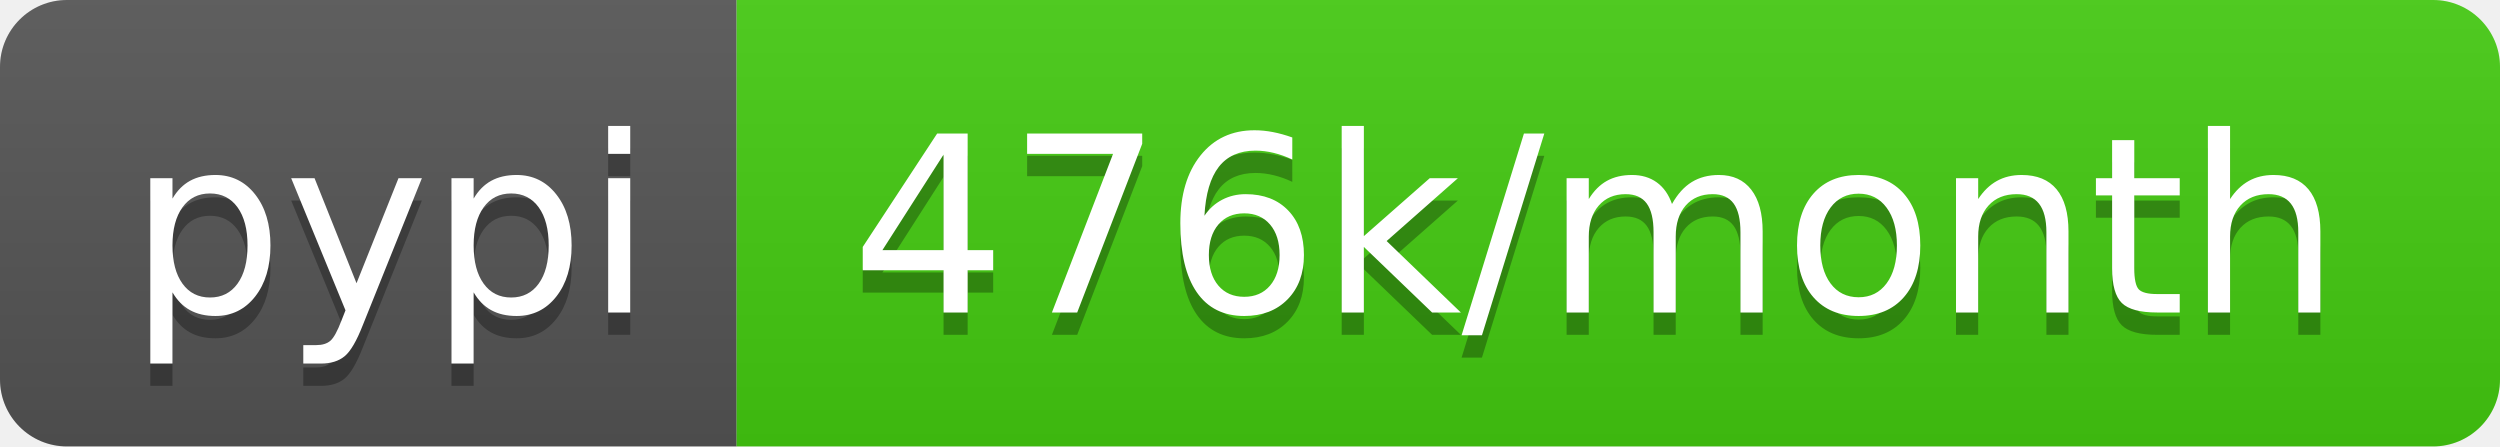
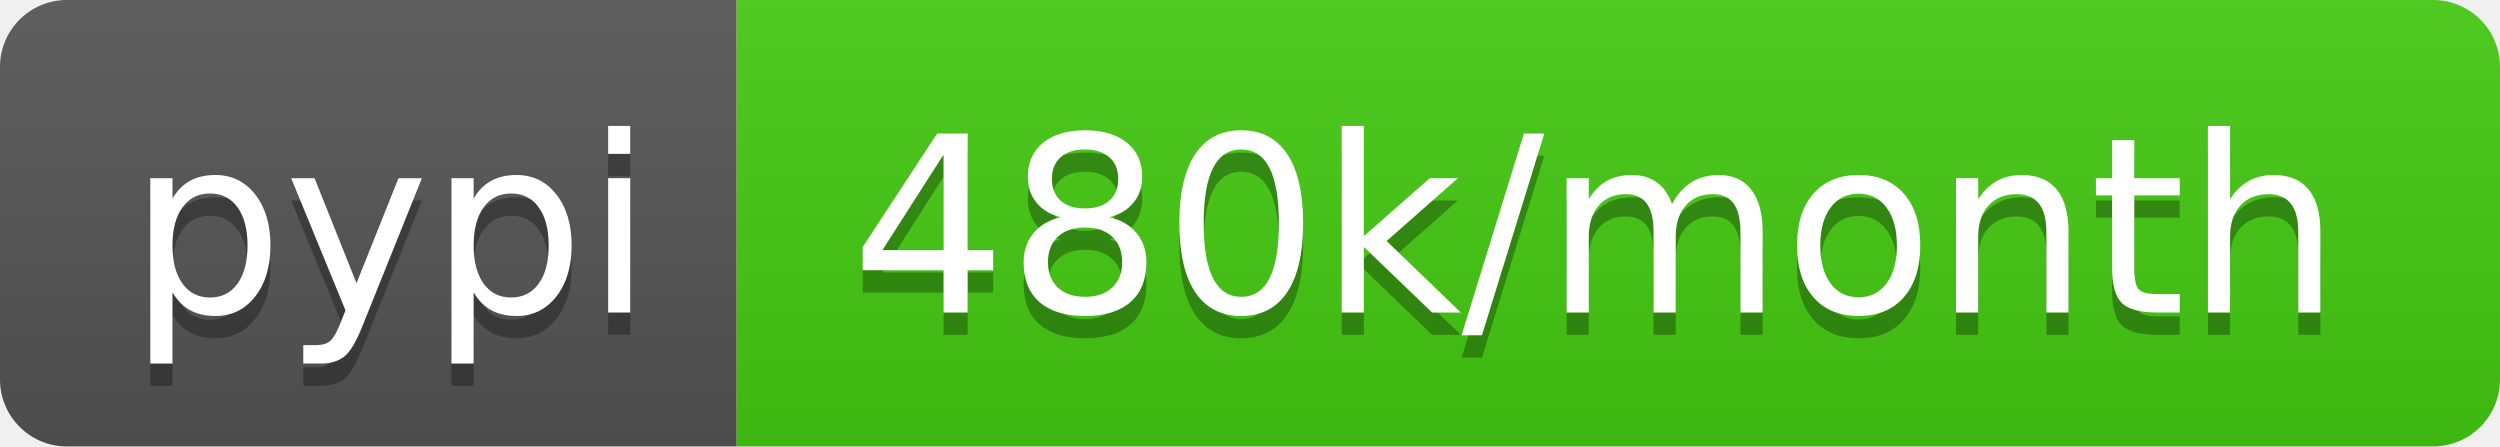
- <svg xmlns="http://www.w3.org/2000/svg" width="112" height="20" role="img" aria-label="pypi: 476k/month">
+ <svg xmlns="http://www.w3.org/2000/svg" width="112" height="20" role="img" aria-label="pypi: 480k/month">
  <linearGradient id="s" x2="0" y2="100%">
    <stop offset="0" stop-color="#bbb" stop-opacity=".1" />
    <stop offset="1" stop-opacity=".1" />
  </linearGradient>
  <clipPath id="r">
    <rect width="112" height="20" rx="3" fill="#fff" />
  </clipPath>
  <g clip-path="url(#r)">
    <rect width="33" height="20" fill="#555" />
    <rect x="33" width="79" height="20" fill="#4c1" />
    <rect width="112" height="20" fill="url(#s)" />
  </g>
  <g fill="#fff" text-anchor="middle" font-family="Verdana,Geneva,DejaVu Sans,sans-serif" text-rendering="geometricPrecision" font-size="110">
    <text aria-hidden="true" x="175" y="150" fill="#010101" fill-opacity=".3" transform="scale(.1)" textLength="230">pypi</text>
    <text x="175" y="140" transform="scale(.1)" fill="#fff" textLength="230">pypi</text>
-     <text aria-hidden="true" x="715" y="150" fill="#010101" fill-opacity=".3" transform="scale(.1)" textLength="690">476k/month</text>
-     <text x="715" y="140" transform="scale(.1)" fill="#fff" textLength="690">476k/month</text>
+     <text aria-hidden="true" x="715" y="150" fill="#010101" fill-opacity=".3" transform="scale(.1)" textLength="690">480k/month</text>
+     <text x="715" y="140" transform="scale(.1)" fill="#fff" textLength="690">480k/month</text>
  </g>
</svg>
